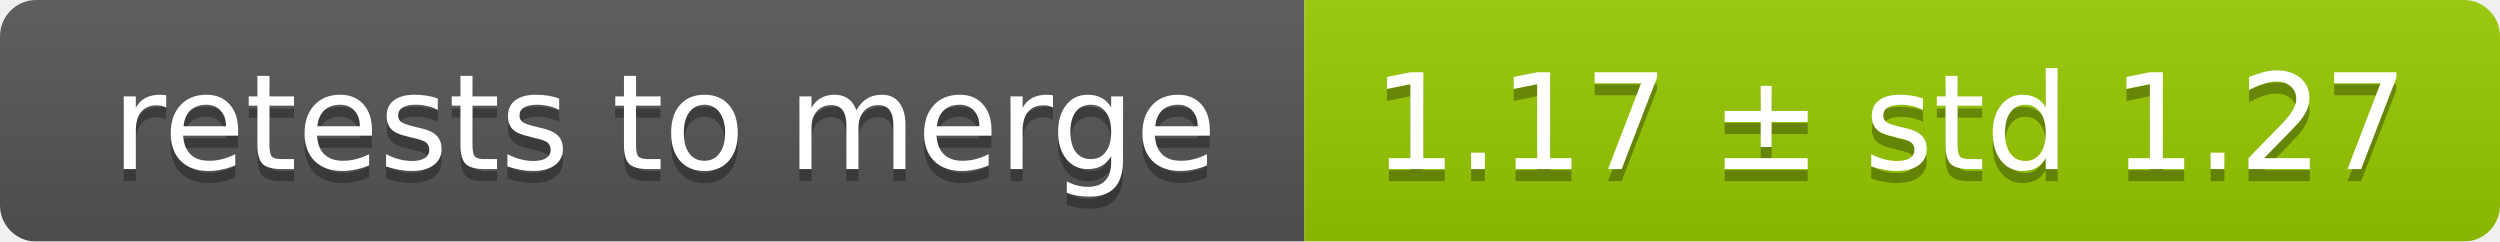
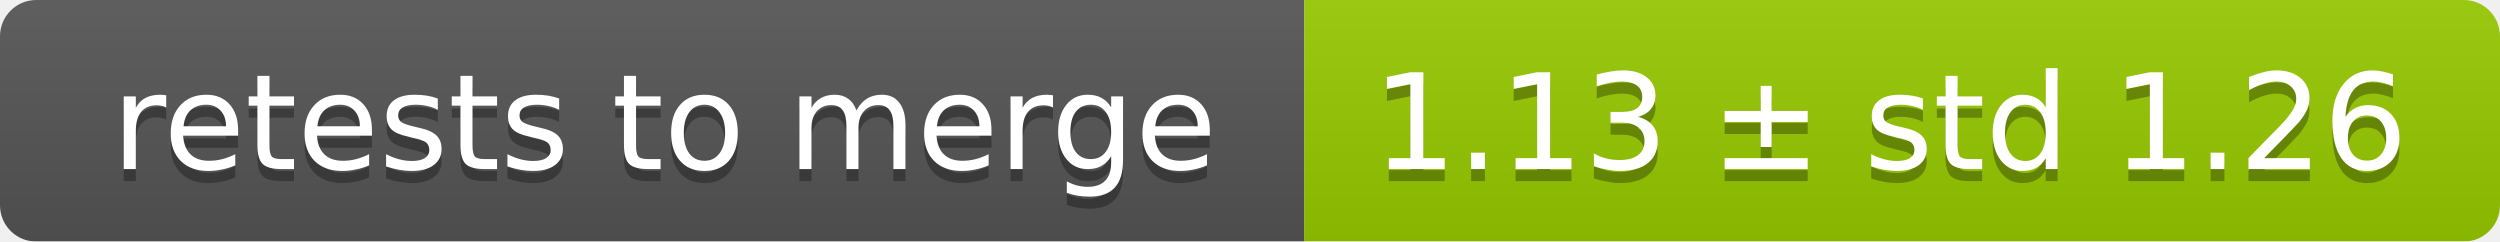
<svg xmlns="http://www.w3.org/2000/svg" width="207" height="20">
  <linearGradient id="smooth" x2="0" y2="100%">
    <stop offset="0" stop-color="#bbb" stop-opacity=".1" />
    <stop offset="1" stop-opacity=".1" />
  </linearGradient>
  <mask id="round">
    <rect width="207" height="20" rx="3" fill="#fff" />
  </mask>
  <g mask="url(#round)">
    <rect width="108" height="20" fill="#555" />
    <rect x="108" width="99" height="20" fill="#97ca00" />
    <rect width="207" height="20" fill="url(#smooth)" />
  </g>
  <g fill="#fff" text-anchor="middle" font-family="DejaVu Sans,Verdana,Geneva,sans-serif" font-size="11">
    <text x="55" y="15" fill="#010101" fill-opacity=".3">retests to merge</text>
    <text x="55" y="14">retests to merge</text>
-     <text x="156.5" y="15" fill="#010101" fill-opacity=".3">1.17 ± std 1.27</text>
-     <text x="156.5" y="14">1.17 ± std 1.27</text>
+     <text x="156.5" y="15" fill="#010101" fill-opacity=".3">1.13 ± std 1.26</text>
+     <text x="156.5" y="14">1.13 ± std 1.26</text>
  </g>
</svg>
